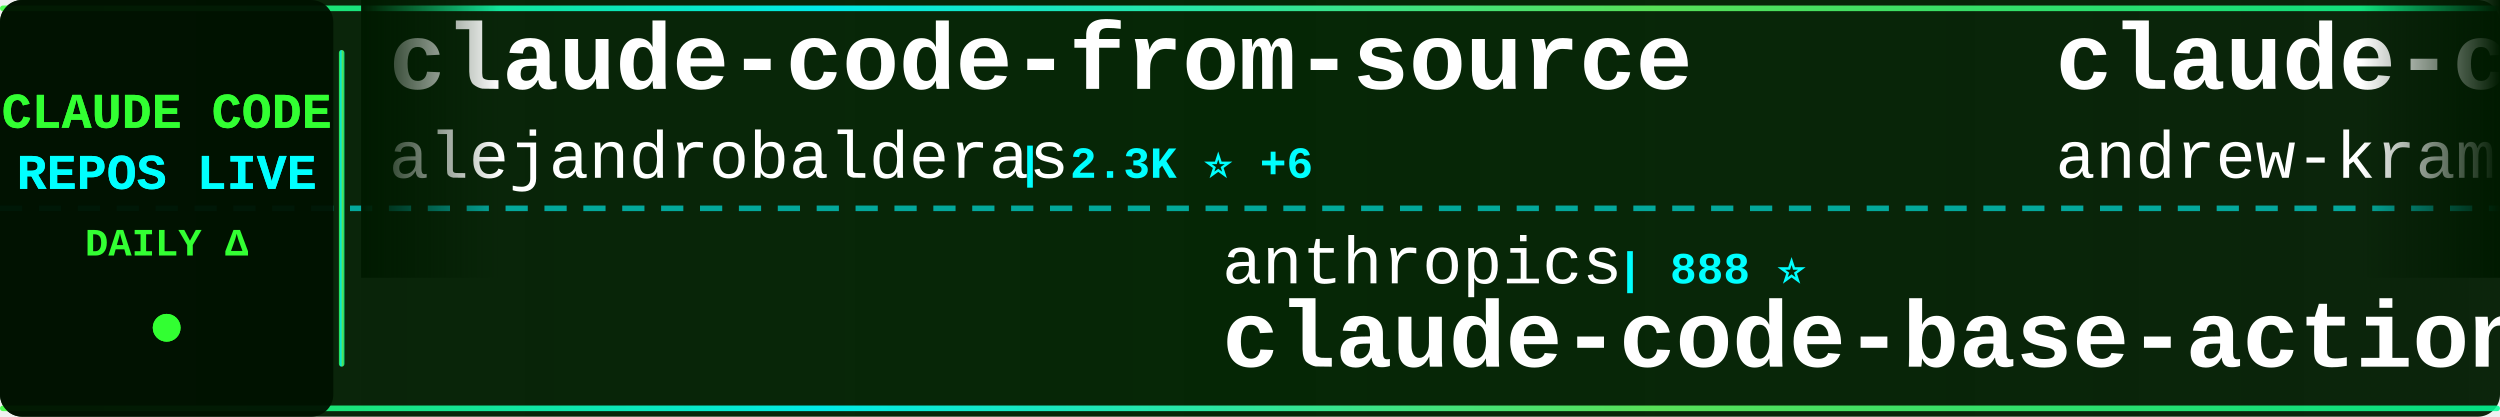
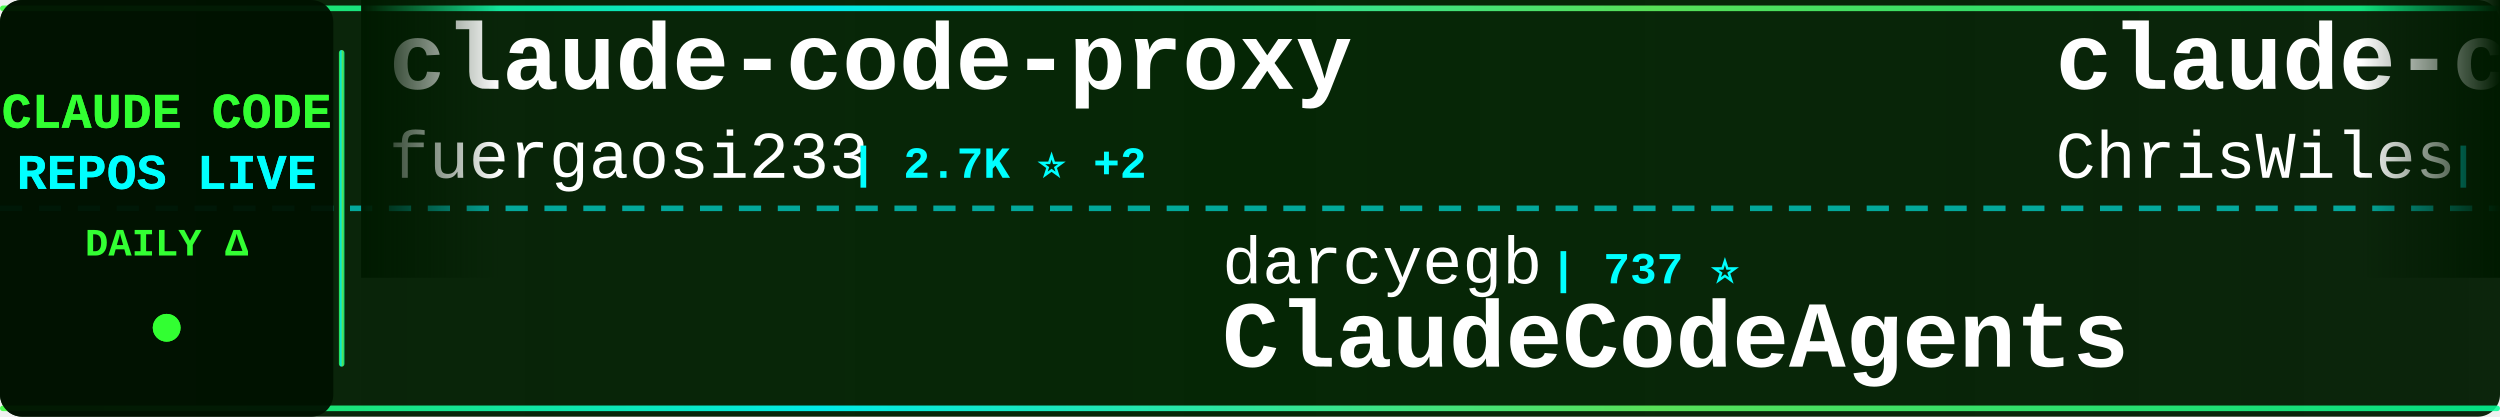
<svg xmlns="http://www.w3.org/2000/svg" width="900" height="150">
  <defs>
    <linearGradient id="tickerBg" x1="0%" y1="0%" x2="100%" y2="0%">
      <stop offset="0%" style="stop-color:#001a00;stop-opacity:0.95" />
      <stop offset="50%" style="stop-color:#002200;stop-opacity:0.98" />
      <stop offset="100%" style="stop-color:#001a00;stop-opacity:0.95" />
    </linearGradient>
    <linearGradient id="borderGrad" x1="0%" y1="0%" x2="100%" y2="0%">
      <stop offset="0%" style="stop-color:#33ff33;stop-opacity:0.85">
        <animate attributeName="stop-opacity" values="0.85;1;0.85" dur="2s" repeatCount="indefinite" />
      </stop>
      <stop offset="33%" style="stop-color:#00ffff;stop-opacity:0.9">
        <animate attributeName="stop-opacity" values="0.9;1;0.9" dur="2.2s" repeatCount="indefinite" />
      </stop>
      <stop offset="66%" style="stop-color:#66ff66;stop-opacity:0.85">
        <animate attributeName="stop-opacity" values="0.85;1;0.85" dur="1.8s" repeatCount="indefinite" />
      </stop>
      <stop offset="100%" style="stop-color:#00ff99;stop-opacity:0.85">
        <animate attributeName="stop-opacity" values="0.85;1;0.85" dur="2s" repeatCount="indefinite" />
      </stop>
    </linearGradient>
    <filter id="textGlow">
      <feGaussianBlur stdDeviation="0.1" result="coloredBlur" />
      <feMerge>
        <feMergeNode in="coloredBlur" />
        <feMergeNode in="SourceGraphic" />
      </feMerge>
    </filter>
    <filter id="metricGlow">
      <feGaussianBlur stdDeviation="0.2" result="coloredBlur" />
      <feMerge>
        <feMergeNode in="coloredBlur" />
        <feMergeNode in="SourceGraphic" />
      </feMerge>
    </filter>
    <linearGradient id="leftFade" x1="0%" y1="0%" x2="100%" y2="0%">
      <stop offset="0%" style="stop-color:#001a00;stop-opacity:1" />
      <stop offset="100%" style="stop-color:#001a00;stop-opacity:0" />
    </linearGradient>
    <linearGradient id="rightFade" x1="0%" y1="0%" x2="100%" y2="0%">
      <stop offset="0%" style="stop-color:#001a00;stop-opacity:0" />
      <stop offset="100%" style="stop-color:#001a00;stop-opacity:1" />
    </linearGradient>
  </defs>
  <rect width="900" height="150" fill="url(#tickerBg)" rx="8" />
  <rect x="0" y="2" width="900" height="2" fill="url(#borderGrad)" rx="1" />
  <rect x="0" y="146" width="900" height="2" fill="url(#borderGrad)" rx="1" />
  <line x1="0" y1="75" x2="900" y2="75" stroke="#00ffff" stroke-width="2" stroke-dasharray="8 6" opacity="0.6" />
  <rect x="0" y="0" width="120" height="150" fill="#001100" opacity="0.95" rx="8" />
  <text x="60" y="46" font-family="'Courier New', monospace" font-size="18" font-weight="bold" fill="#33ff33" text-anchor="middle" filter="url(#textGlow)">
    CLAUDE CODE
  </text>
  <text x="60" y="68" font-family="'Courier New', monospace" font-size="18" font-weight="bold" fill="#00ffff" text-anchor="middle" filter="url(#textGlow)">
    REPOS LIVE
  </text>
  <text x="60" y="92" font-family="'Courier New', monospace" font-size="14" font-weight="bold" fill="#33ff33" text-anchor="middle">
    DAILY Δ
  </text>
  <circle cx="60" cy="118" r="5" fill="#33ff33" filter="url(#metricGlow)">
    <animate attributeName="r" values="4;6;4" dur="1.5s" repeatCount="indefinite" />
    <animate attributeName="opacity" values="0.6;1;0.6" dur="1.5s" repeatCount="indefinite" />
  </circle>
  <rect x="122" y="18" width="2" height="114" fill="url(#borderGrad)" rx="1" />
  <clipPath id="tickerClip">
    <rect x="130" y="0" width="770" height="150" />
  </clipPath>
  <g clip-path="url(#tickerClip)">
    <g id="tickerItems">
      <animateTransform attributeName="transform" attributeType="XML" type="translate" from="0 0" to="-3000 0" dur="54s" repeatCount="indefinite" />
      <g transform="translate(0, 0)">
-         <text x="140" y="32" font-family="'Courier New', monospace" font-size="34" font-weight="bold" fill="#ffffff">claude-code-from-source</text>
-         <text x="140" y="64" font-family="'Courier New', monospace" font-size="24" font-weight="normal" fill="#ffffff" opacity="1.0">alejandrobalderas</text>
-         <text x="366" y="64" font-family="'Courier New', monospace" font-size="16" font-weight="bold" fill="#00ffff"> | 2.3K ⭐ +6</text>
+         <text x="140" y="32" font-family="'Courier New', monospace" font-size="34" font-weight="bold" fill="#ffffff">claude-code-proxy</text>
+         <text x="140" y="64" font-family="'Courier New', monospace" font-size="24" font-weight="normal" fill="#ffffff" opacity="1.0">fuergaosi233</text>
+         <text x="306" y="64" font-family="'Courier New', monospace" font-size="16" font-weight="bold" fill="#00ffff"> | 2.7K ⭐ +2</text>
      </g>
      <g transform="translate(300, 0)">
-         <text x="140" y="102" font-family="'Courier New', monospace" font-size="24" font-weight="normal" fill="#ffffff" opacity="1.0">anthropics</text>
-         <text x="282" y="102" font-family="'Courier New', monospace" font-size="16" font-weight="bold" fill="#00ffff"> | 888 ⭐</text>
-         <text x="140" y="132" font-family="'Courier New', monospace" font-size="34" font-weight="bold" fill="#ffffff">claude-code-base-action</text>
+         <text x="140" y="102" font-family="'Courier New', monospace" font-size="24" font-weight="normal" fill="#ffffff" opacity="1.0">darcyegb</text>
+         <text x="258" y="102" font-family="'Courier New', monospace" font-size="16" font-weight="bold" fill="#00ffff"> | 737 ⭐</text>
+         <text x="140" y="132" font-family="'Courier New', monospace" font-size="34" font-weight="bold" fill="#ffffff">ClaudeCodeAgents</text>
      </g>
      <g transform="translate(600, 0)">
-         <text x="140" y="32" font-family="'Courier New', monospace" font-size="34" font-weight="bold" fill="#ffffff">claude-code-source-build</text>
-         <text x="140" y="64" font-family="'Courier New', monospace" font-size="24" font-weight="normal" fill="#ffffff" opacity="1.0">andrew-kramer-inno</text>
-         <text x="378" y="64" font-family="'Courier New', monospace" font-size="16" font-weight="bold" fill="#00ffff"> | 589 ⭐</text>
+         <text x="140" y="32" font-family="'Courier New', monospace" font-size="34" font-weight="bold" fill="#ffffff">claude-code-showcase</text>
+         <text x="140" y="64" font-family="'Courier New', monospace" font-size="24" font-weight="normal" fill="#ffffff" opacity="1.0">ChrisWiles</text>
+         <text x="282" y="64" font-family="'Courier New', monospace" font-size="16" font-weight="bold" fill="#00ffff"> | 6.0K ⭐ +2</text>
      </g>
      <g transform="translate(900, 0)">
-         <text x="140" y="102" font-family="'Courier New', monospace" font-size="24" font-weight="normal" fill="#ffffff" opacity="1.0">lintsinghua</text>
-         <text x="294" y="102" font-family="'Courier New', monospace" font-size="16" font-weight="bold" fill="#00ffff"> | 3.8K ⭐ +7</text>
-         <text x="140" y="132" font-family="'Courier New', monospace" font-size="34" font-weight="bold" fill="#ffffff">claude-code-book</text>
+         <text x="140" y="102" font-family="'Courier New', monospace" font-size="24" font-weight="normal" fill="#ffffff" opacity="1.0">edmund-io</text>
+         <text x="270" y="102" font-family="'Courier New', monospace" font-size="16" font-weight="bold" fill="#00ffff"> | 1.5K ⭐</text>
+         <text x="140" y="132" font-family="'Courier New', monospace" font-size="34" font-weight="bold" fill="#ffffff">edmunds-claude-code</text>
      </g>
      <g transform="translate(1200, 0)">
-         <text x="140" y="32" font-family="'Courier New', monospace" font-size="34" font-weight="bold" fill="#ffffff">claude-code-plugins-plus...</text>
-         <text x="140" y="64" font-family="'Courier New', monospace" font-size="24" font-weight="normal" fill="#ffffff" opacity="1.0">jeremylongshore</text>
-         <text x="342" y="64" font-family="'Courier New', monospace" font-size="16" font-weight="bold" fill="#00ffff"> | 2.4K ⭐ +6</text>
+         <text x="140" y="32" font-family="'Courier New', monospace" font-size="34" font-weight="bold" fill="#ffffff">claude-code-router</text>
+         <text x="140" y="64" font-family="'Courier New', monospace" font-size="24" font-weight="normal" fill="#ffffff" opacity="1.0">musistudio</text>
+         <text x="282" y="64" font-family="'Courier New', monospace" font-size="16" font-weight="bold" fill="#00ffff"> | 35.4K ⭐ +27</text>
      </g>
      <g transform="translate(1500, 0)">
-         <text x="140" y="102" font-family="'Courier New', monospace" font-size="24" font-weight="normal" fill="#ffffff" opacity="1.0">Windy3f3f3f3f</text>
-         <text x="318" y="102" font-family="'Courier New', monospace" font-size="16" font-weight="bold" fill="#00ffff"> | 2.7K ⭐ +4</text>
-         <text x="140" y="132" font-family="'Courier New', monospace" font-size="34" font-weight="bold" fill="#ffffff">how-claude-code-works</text>
+         <text x="140" y="102" font-family="'Courier New', monospace" font-size="24" font-weight="normal" fill="#ffffff" opacity="1.0">jqueryscript</text>
+         <text x="306" y="102" font-family="'Courier New', monospace" font-size="16" font-weight="bold" fill="#00ffff"> | 445 ⭐ +2</text>
+         <text x="140" y="132" font-family="'Courier New', monospace" font-size="34" font-weight="bold" fill="#ffffff">awesome-claude-code</text>
      </g>
      <g transform="translate(1800, 0)">
-         <text x="140" y="32" font-family="'Courier New', monospace" font-size="34" font-weight="bold" fill="#ffffff">claude-code-analysis</text>
-         <text x="140" y="64" font-family="'Courier New', monospace" font-size="24" font-weight="normal" fill="#ffffff" opacity="1.0">liuup</text>
-         <text x="222" y="64" font-family="'Courier New', monospace" font-size="16" font-weight="bold" fill="#00ffff"> | 3.3K ⭐ +10</text>
+         <text x="140" y="32" font-family="'Courier New', monospace" font-size="34" font-weight="bold" fill="#ffffff">skills</text>
+         <text x="140" y="64" font-family="'Courier New', monospace" font-size="24" font-weight="normal" fill="#ffffff" opacity="1.0">anthropics</text>
+         <text x="282" y="64" font-family="'Courier New', monospace" font-size="16" font-weight="bold" fill="#00ffff"> | 156.1K ⭐ +351</text>
      </g>
      <g transform="translate(2100, 0)">
-         <text x="140" y="102" font-family="'Courier New', monospace" font-size="24" font-weight="normal" fill="#ffffff" opacity="1.0">LING71671</text>
-         <text x="270" y="102" font-family="'Courier New', monospace" font-size="16" font-weight="bold" fill="#00ffff"> | 902 ⭐</text>
-         <text x="140" y="132" font-family="'Courier New', monospace" font-size="34" font-weight="bold" fill="#ffffff">Open-ClaudeCode</text>
+         <text x="140" y="102" font-family="'Courier New', monospace" font-size="24" font-weight="normal" fill="#ffffff" opacity="1.0">rohitg00</text>
+         <text x="258" y="102" font-family="'Courier New', monospace" font-size="16" font-weight="bold" fill="#00ffff"> | 2.2K ⭐ +6</text>
+         <text x="140" y="132" font-family="'Courier New', monospace" font-size="34" font-weight="bold" fill="#ffffff">awesome-claude-code-tool...</text>
      </g>
      <g transform="translate(2400, 0)">
-         <text x="140" y="32" font-family="'Courier New', monospace" font-size="34" font-weight="bold" fill="#ffffff">claude-code-prompts</text>
-         <text x="140" y="64" font-family="'Courier New', monospace" font-size="24" font-weight="normal" fill="#ffffff" opacity="1.0">repowise-dev</text>
-         <text x="306" y="64" font-family="'Courier New', monospace" font-size="16" font-weight="bold" fill="#00ffff"> | 1.1K ⭐</text>
+         <text x="140" y="32" font-family="'Courier New', monospace" font-size="34" font-weight="bold" fill="#ffffff">claude-code-tips</text>
+         <text x="140" y="64" font-family="'Courier New', monospace" font-size="24" font-weight="normal" fill="#ffffff" opacity="1.0">ykdojo</text>
+         <text x="234" y="64" font-family="'Courier New', monospace" font-size="16" font-weight="bold" fill="#00ffff"> | 9.0K ⭐ +15</text>
      </g>
      <g transform="translate(2700, 0)">
-         <text x="140" y="102" font-family="'Courier New', monospace" font-size="24" font-weight="normal" fill="#ffffff" opacity="1.0">davila7</text>
-         <text x="246" y="102" font-family="'Courier New', monospace" font-size="16" font-weight="bold" fill="#00ffff"> | 28.3K ⭐ +20</text>
-         <text x="140" y="132" font-family="'Courier New', monospace" font-size="34" font-weight="bold" fill="#ffffff">claude-code-templates</text>
+         <text x="140" y="102" font-family="'Courier New', monospace" font-size="24" font-weight="normal" fill="#ffffff" opacity="1.0">KPR111</text>
+         <text x="234" y="102" font-family="'Courier New', monospace" font-size="16" font-weight="bold" fill="#00ffff"> | 18 ⭐</text>
+         <text x="140" y="132" font-family="'Courier New', monospace" font-size="34" font-weight="bold" fill="#ffffff">Claude-Code</text>
      </g>
      <g transform="translate(3000, 0)">
-         <text x="140" y="32" font-family="'Courier New', monospace" font-size="34" font-weight="bold" fill="#ffffff">claude-code-from-source</text>
-         <text x="140" y="64" font-family="'Courier New', monospace" font-size="24" font-weight="normal" fill="#ffffff" opacity="1.0">alejandrobalderas</text>
-         <text x="366" y="64" font-family="'Courier New', monospace" font-size="16" font-weight="bold" fill="#00ffff"> | 2.3K ⭐ +6</text>
+         <text x="140" y="32" font-family="'Courier New', monospace" font-size="34" font-weight="bold" fill="#ffffff">claude-code-proxy</text>
+         <text x="140" y="64" font-family="'Courier New', monospace" font-size="24" font-weight="normal" fill="#ffffff" opacity="1.0">fuergaosi233</text>
+         <text x="306" y="64" font-family="'Courier New', monospace" font-size="16" font-weight="bold" fill="#00ffff"> | 2.7K ⭐ +2</text>
      </g>
      <g transform="translate(3300, 0)">
-         <text x="140" y="102" font-family="'Courier New', monospace" font-size="24" font-weight="normal" fill="#ffffff" opacity="1.0">anthropics</text>
-         <text x="282" y="102" font-family="'Courier New', monospace" font-size="16" font-weight="bold" fill="#00ffff"> | 888 ⭐</text>
-         <text x="140" y="132" font-family="'Courier New', monospace" font-size="34" font-weight="bold" fill="#ffffff">claude-code-base-action</text>
+         <text x="140" y="102" font-family="'Courier New', monospace" font-size="24" font-weight="normal" fill="#ffffff" opacity="1.0">darcyegb</text>
+         <text x="258" y="102" font-family="'Courier New', monospace" font-size="16" font-weight="bold" fill="#00ffff"> | 737 ⭐</text>
+         <text x="140" y="132" font-family="'Courier New', monospace" font-size="34" font-weight="bold" fill="#ffffff">ClaudeCodeAgents</text>
      </g>
      <g transform="translate(3600, 0)">
-         <text x="140" y="32" font-family="'Courier New', monospace" font-size="34" font-weight="bold" fill="#ffffff">claude-code-source-build</text>
-         <text x="140" y="64" font-family="'Courier New', monospace" font-size="24" font-weight="normal" fill="#ffffff" opacity="1.0">andrew-kramer-inno</text>
-         <text x="378" y="64" font-family="'Courier New', monospace" font-size="16" font-weight="bold" fill="#00ffff"> | 589 ⭐</text>
+         <text x="140" y="32" font-family="'Courier New', monospace" font-size="34" font-weight="bold" fill="#ffffff">claude-code-showcase</text>
+         <text x="140" y="64" font-family="'Courier New', monospace" font-size="24" font-weight="normal" fill="#ffffff" opacity="1.0">ChrisWiles</text>
+         <text x="282" y="64" font-family="'Courier New', monospace" font-size="16" font-weight="bold" fill="#00ffff"> | 6.0K ⭐ +2</text>
      </g>
      <g transform="translate(3900, 0)">
-         <text x="140" y="102" font-family="'Courier New', monospace" font-size="24" font-weight="normal" fill="#ffffff" opacity="1.0">lintsinghua</text>
-         <text x="294" y="102" font-family="'Courier New', monospace" font-size="16" font-weight="bold" fill="#00ffff"> | 3.8K ⭐ +7</text>
-         <text x="140" y="132" font-family="'Courier New', monospace" font-size="34" font-weight="bold" fill="#ffffff">claude-code-book</text>
+         <text x="140" y="102" font-family="'Courier New', monospace" font-size="24" font-weight="normal" fill="#ffffff" opacity="1.0">edmund-io</text>
+         <text x="270" y="102" font-family="'Courier New', monospace" font-size="16" font-weight="bold" fill="#00ffff"> | 1.5K ⭐</text>
+         <text x="140" y="132" font-family="'Courier New', monospace" font-size="34" font-weight="bold" fill="#ffffff">edmunds-claude-code</text>
      </g>
    </g>
  </g>
  <rect x="130" y="0" width="50" height="100" fill="url(#leftFade)" />
  <rect x="850" y="0" width="50" height="100" fill="url(#rightFade)" />
</svg>
